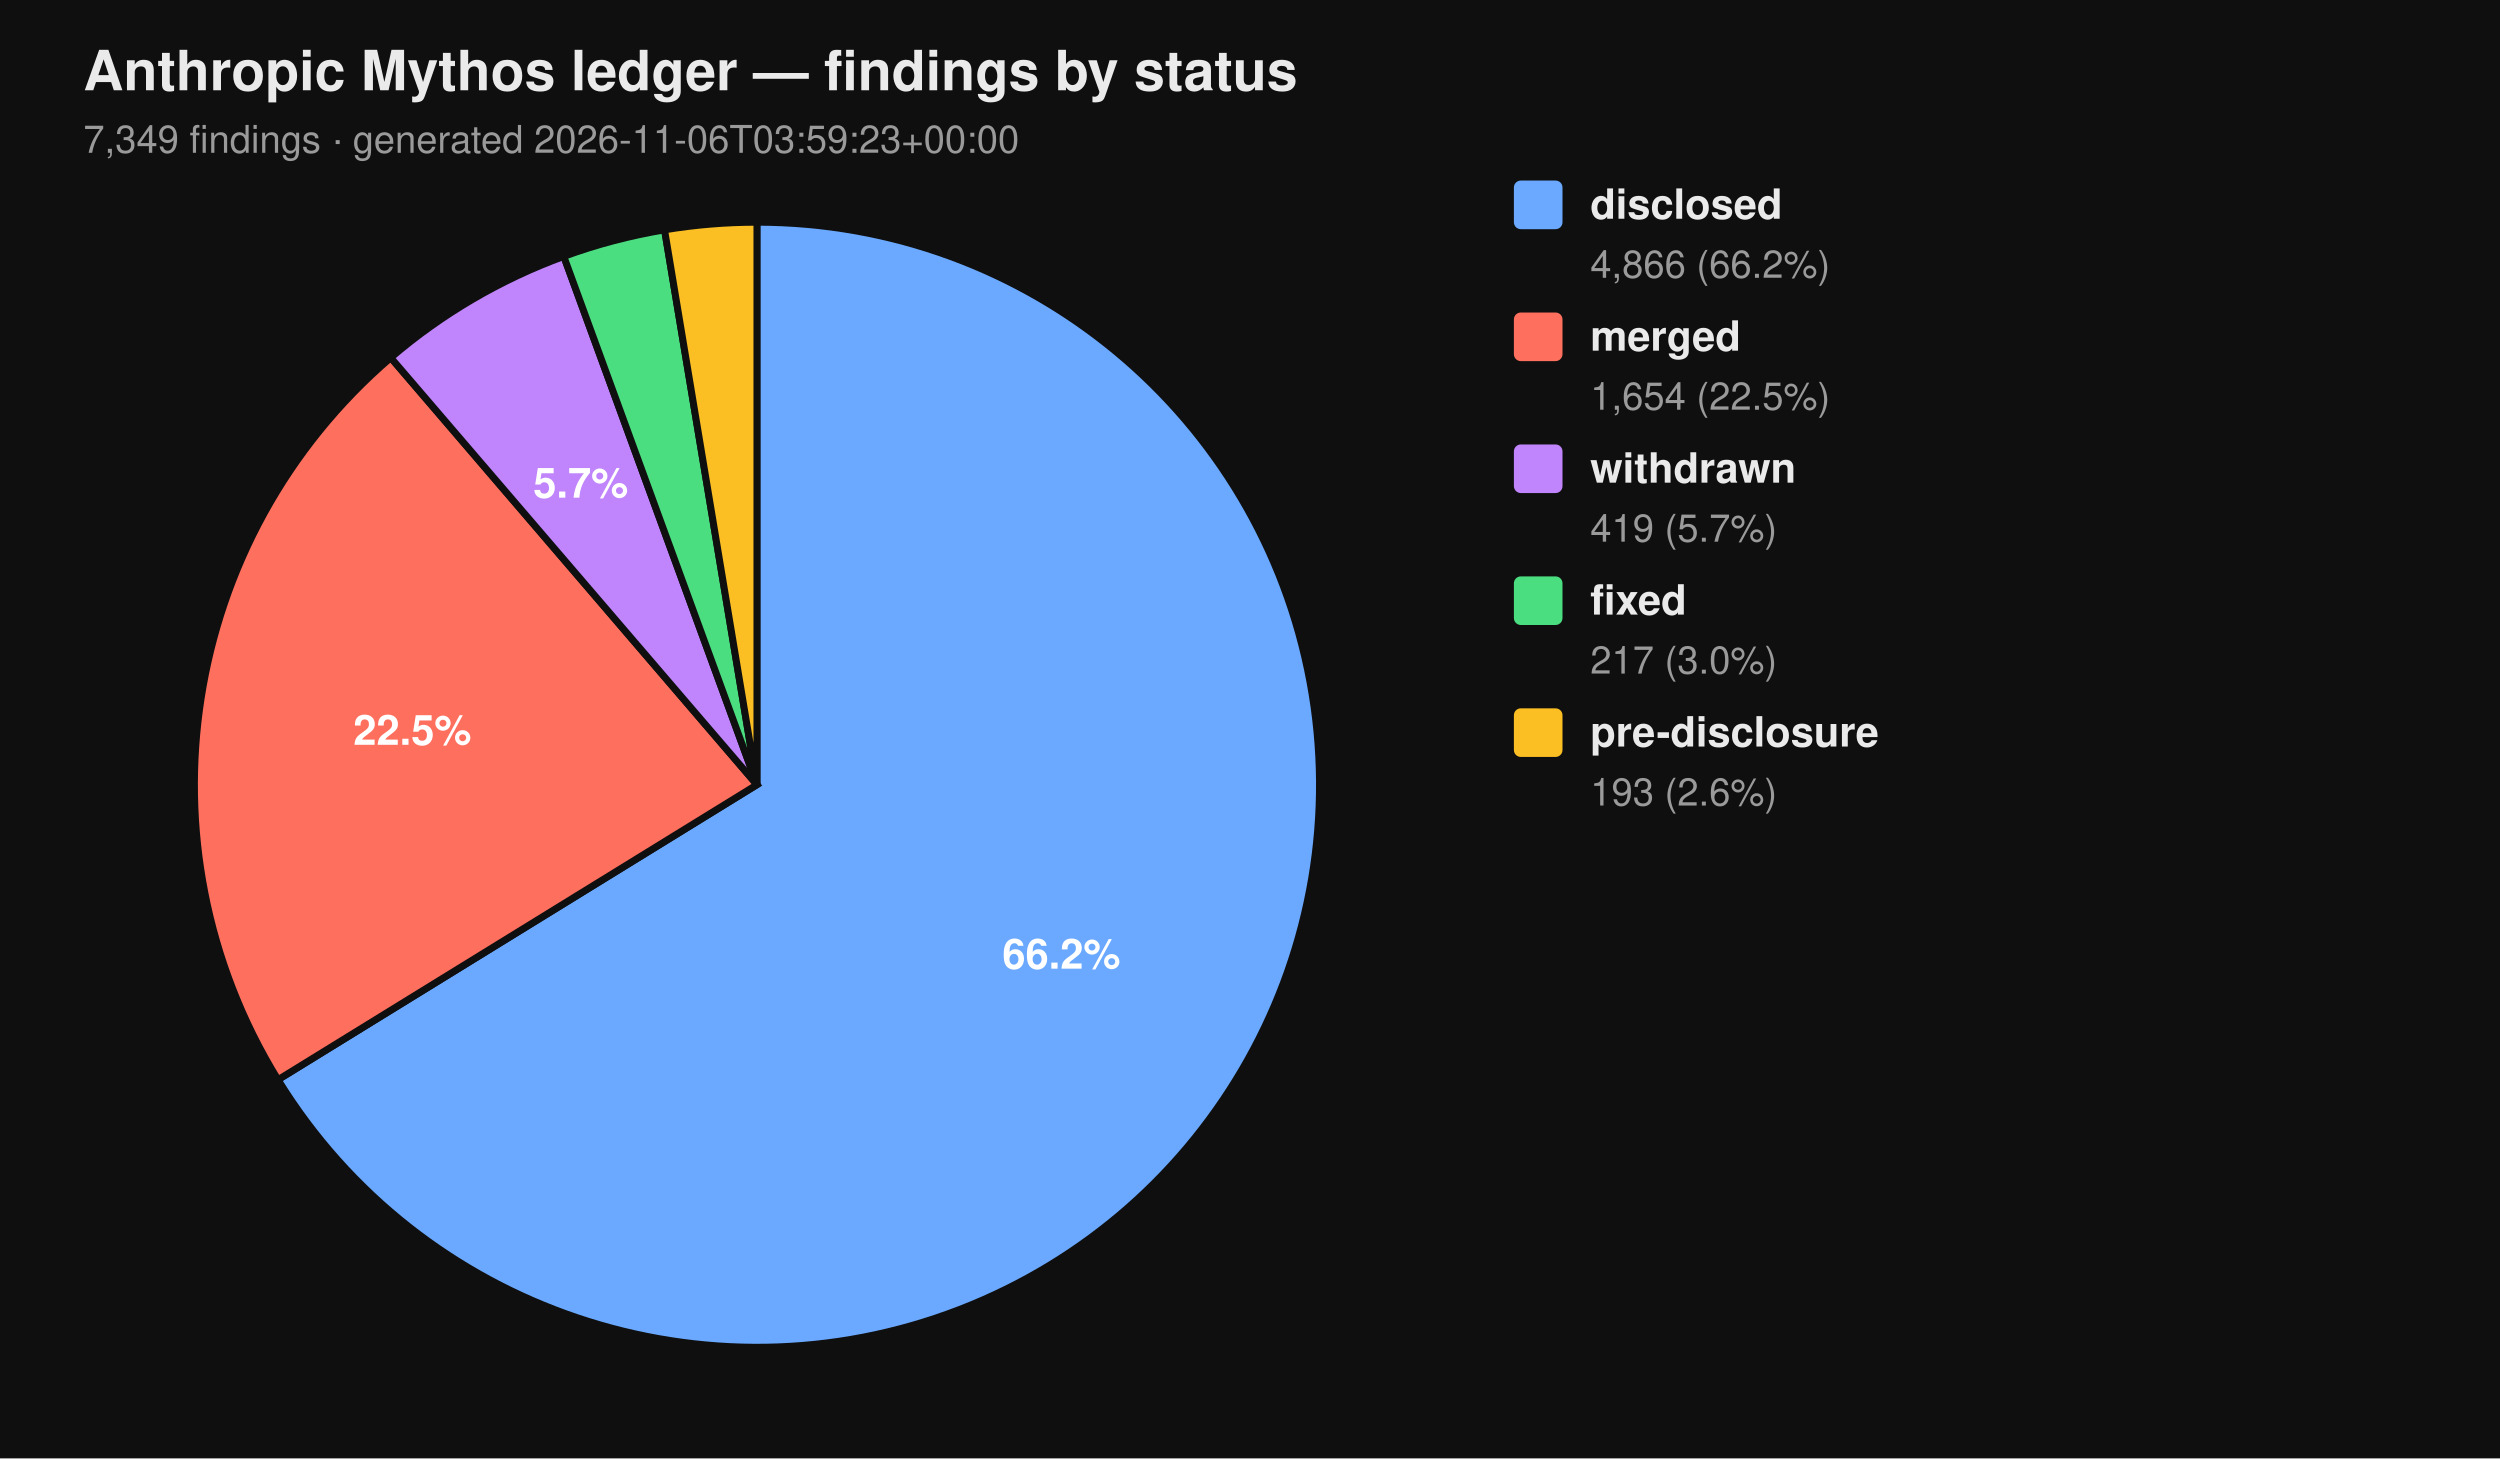
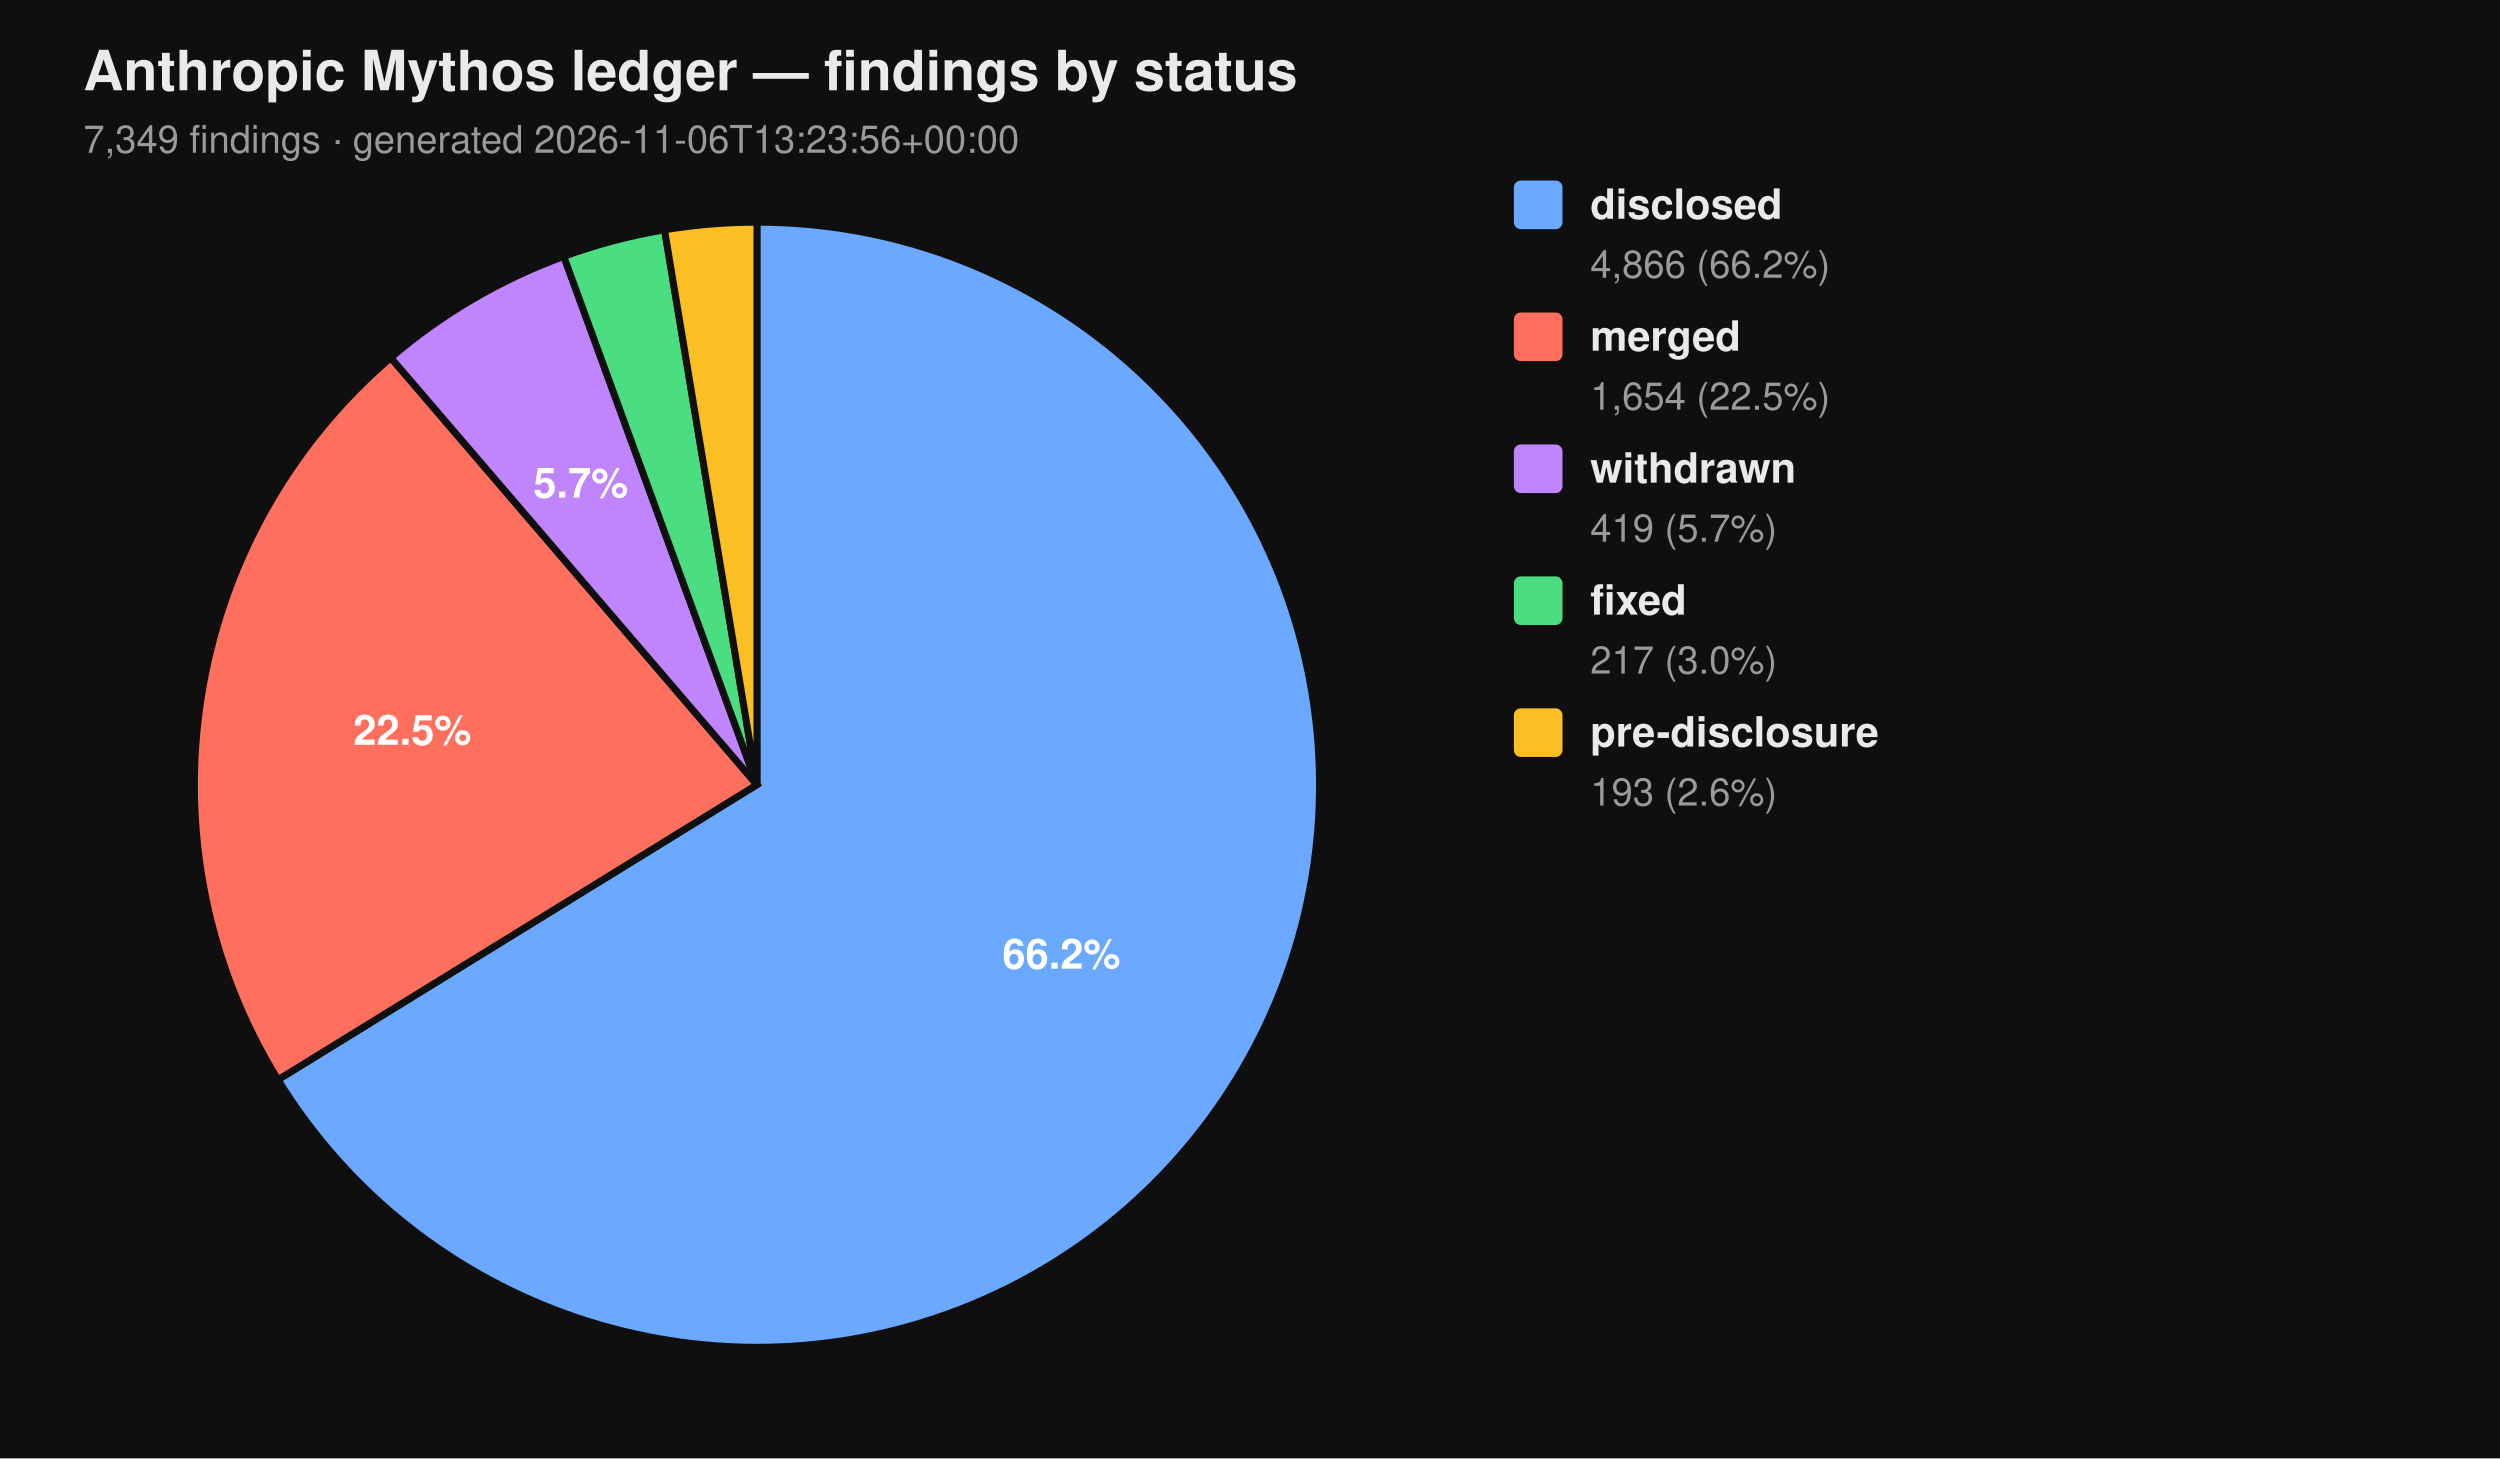
<svg xmlns="http://www.w3.org/2000/svg" viewBox="0 0 720 420" width="720" height="420" font-family="-apple-system, BlinkMacSystemFont, 'Segoe UI', Helvetica, Arial, sans-serif">
  <rect width="100%" height="100%" fill="#0f0f0f" />
  <text x="24" y="26" fill="#eaeaea" font-size="16" font-weight="700">Anthropic Mythos ledger — findings by status</text>
-   <text x="24" y="44" fill="#9a9a9a" font-size="11">7,349 findings  ·  generated 2026-11-06T03:59:23+00:00</text>
+   <text x="24" y="44" fill="#9a9a9a" font-size="11">7,349 findings  ·  generated 2026-11-06T13:23:56+00:00</text>
  <path d="M 218.00 226.00 L 218.00 64.00 A 162.00 162.00 0 1 1 80.07 310.96 Z" fill="#6aa9ff" stroke="#0f0f0f" stroke-width="2" />
  <path d="M 218.00 226.00 L 80.07 310.96 A 162.00 162.00 0 0 1 112.55 103.02 Z" fill="#ff6f5e" stroke="#0f0f0f" stroke-width="2" />
  <path d="M 218.00 226.00 L 112.55 103.02 A 162.00 162.00 0 0 1 162.37 73.85 Z" fill="#c084fc" stroke="#0f0f0f" stroke-width="2" />
  <path d="M 218.00 226.00 L 162.37 73.85 A 162.00 162.00 0 0 1 191.39 66.20 Z" fill="#4ade80" stroke="#0f0f0f" stroke-width="2" />
  <path d="M 218.00 226.00 L 191.39 66.20 A 162.00 162.00 0 0 1 218.00 64.00 Z" fill="#fbbf24" stroke="#0f0f0f" stroke-width="2" />
  <text x="305.69" y="278.98" text-anchor="middle" fill="#ffffff" font-size="12" font-weight="700">66.2%</text>
  <text x="118.76" y="214.50" text-anchor="middle" fill="#ffffff" font-size="12" font-weight="700">22.5%</text>
  <text x="167.25" y="143.32" text-anchor="middle" fill="#ffffff" font-size="12" font-weight="700">5.7%</text>
  <rect x="436" y="52" width="14" height="14" rx="2" ry="2" fill="#6aa9ff" />
  <text x="458" y="63" fill="#eaeaea" font-size="12" font-weight="600">disclosed</text>
  <text x="458" y="80" fill="#9a9a9a" font-size="11">4,866 (66.2%)</text>
  <rect x="436" y="90" width="14" height="14" rx="2" ry="2" fill="#ff6f5e" />
  <text x="458" y="101" fill="#eaeaea" font-size="12" font-weight="600">merged</text>
  <text x="458" y="118" fill="#9a9a9a" font-size="11">1,654 (22.5%)</text>
  <rect x="436" y="128" width="14" height="14" rx="2" ry="2" fill="#c084fc" />
  <text x="458" y="139" fill="#eaeaea" font-size="12" font-weight="600">withdrawn</text>
  <text x="458" y="156" fill="#9a9a9a" font-size="11">419 (5.7%)</text>
  <rect x="436" y="166" width="14" height="14" rx="2" ry="2" fill="#4ade80" />
  <text x="458" y="177" fill="#eaeaea" font-size="12" font-weight="600">fixed</text>
  <text x="458" y="194" fill="#9a9a9a" font-size="11">217 (3.0%)</text>
  <rect x="436" y="204" width="14" height="14" rx="2" ry="2" fill="#fbbf24" />
  <text x="458" y="215" fill="#eaeaea" font-size="12" font-weight="600">pre-disclosure</text>
  <text x="458" y="232" fill="#9a9a9a" font-size="11">193 (2.6%)</text>
</svg>
